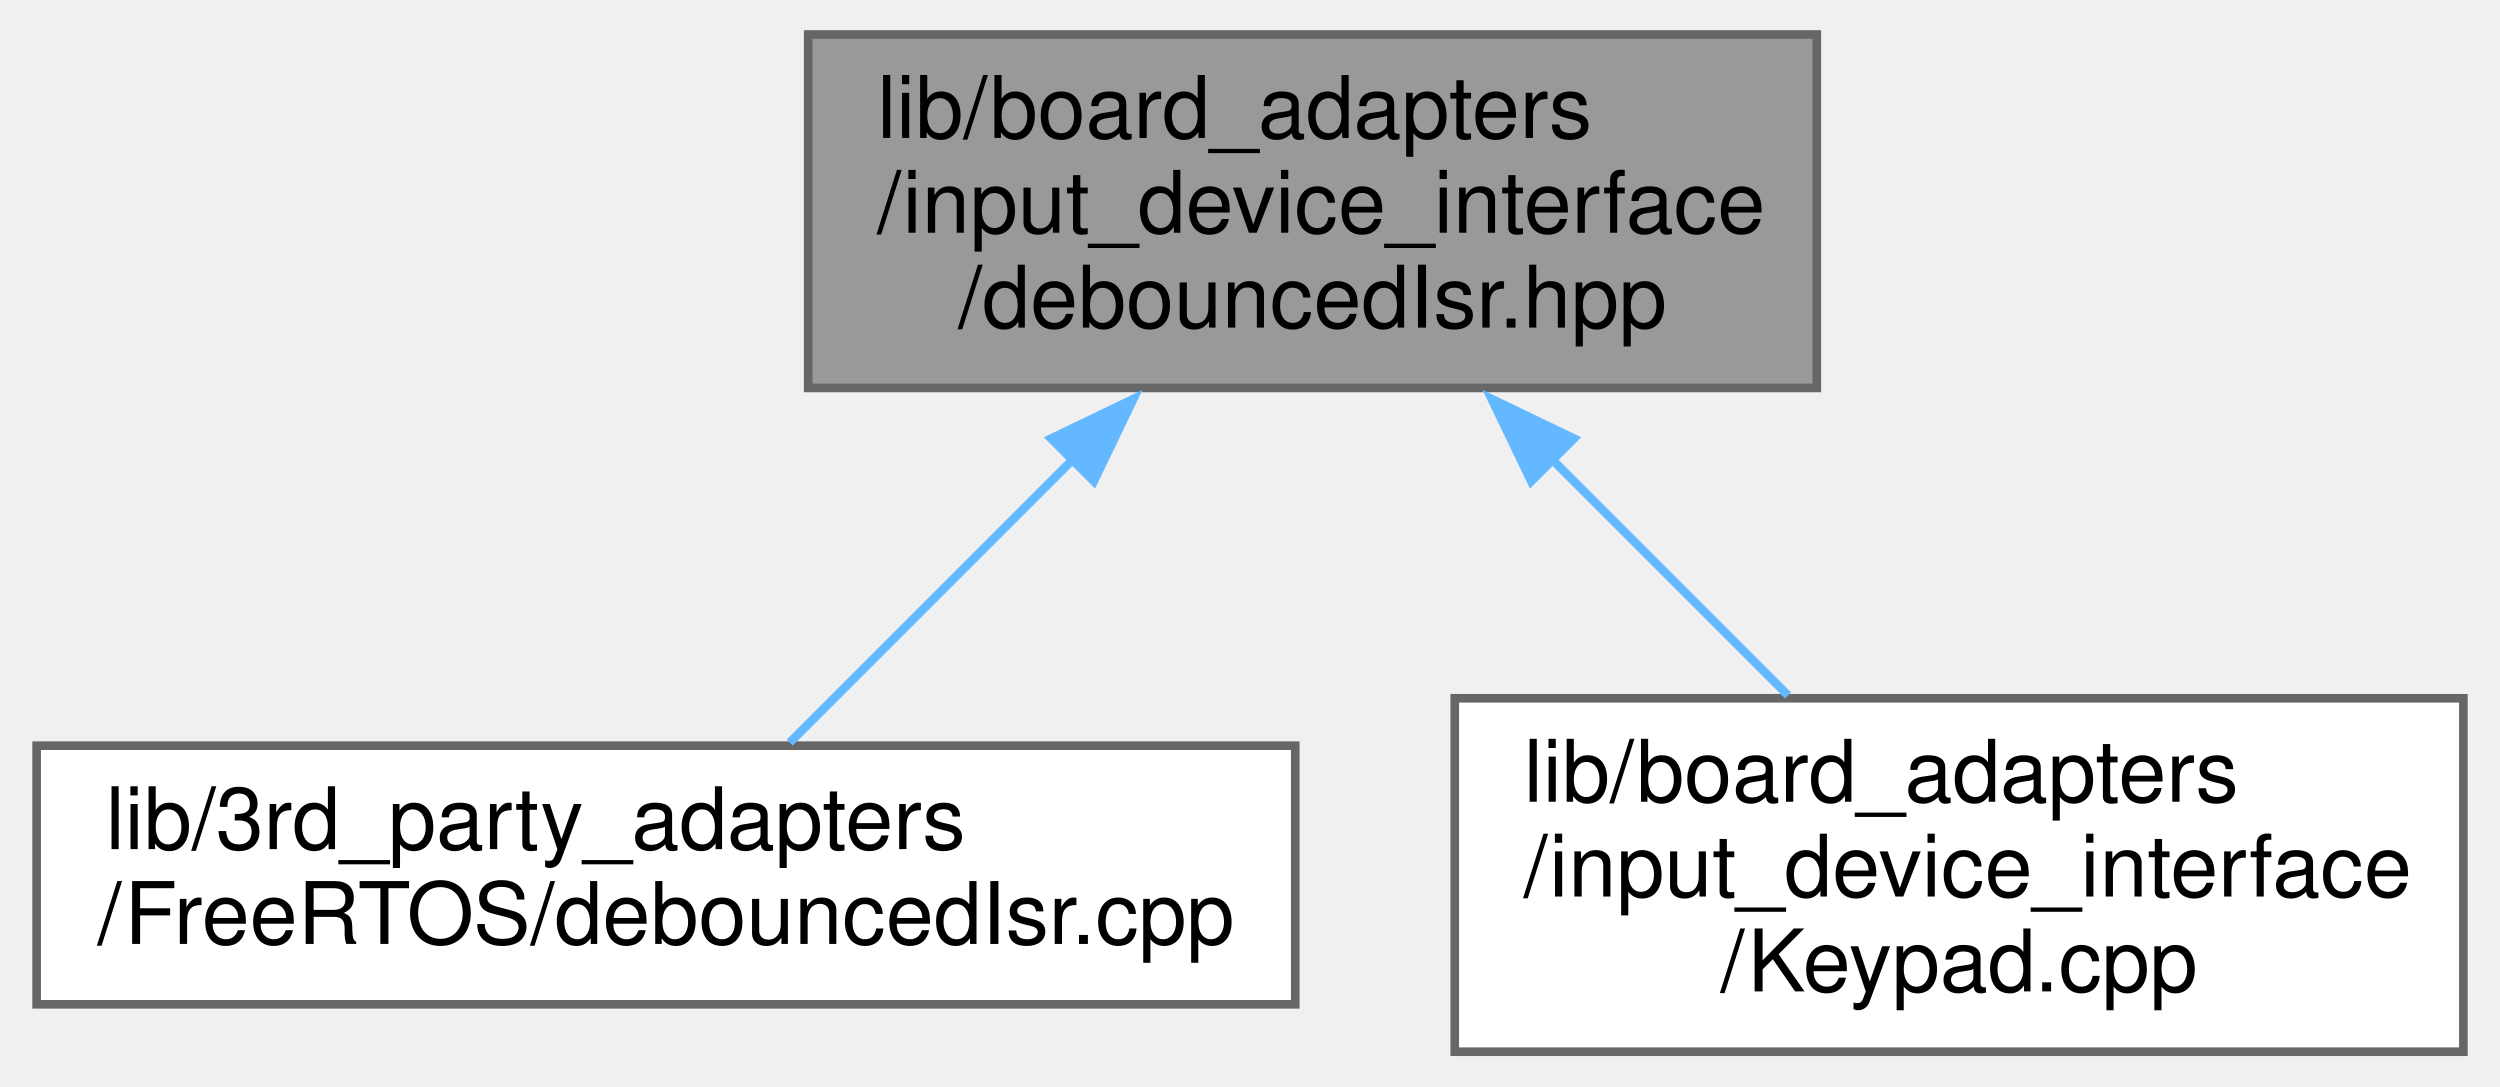
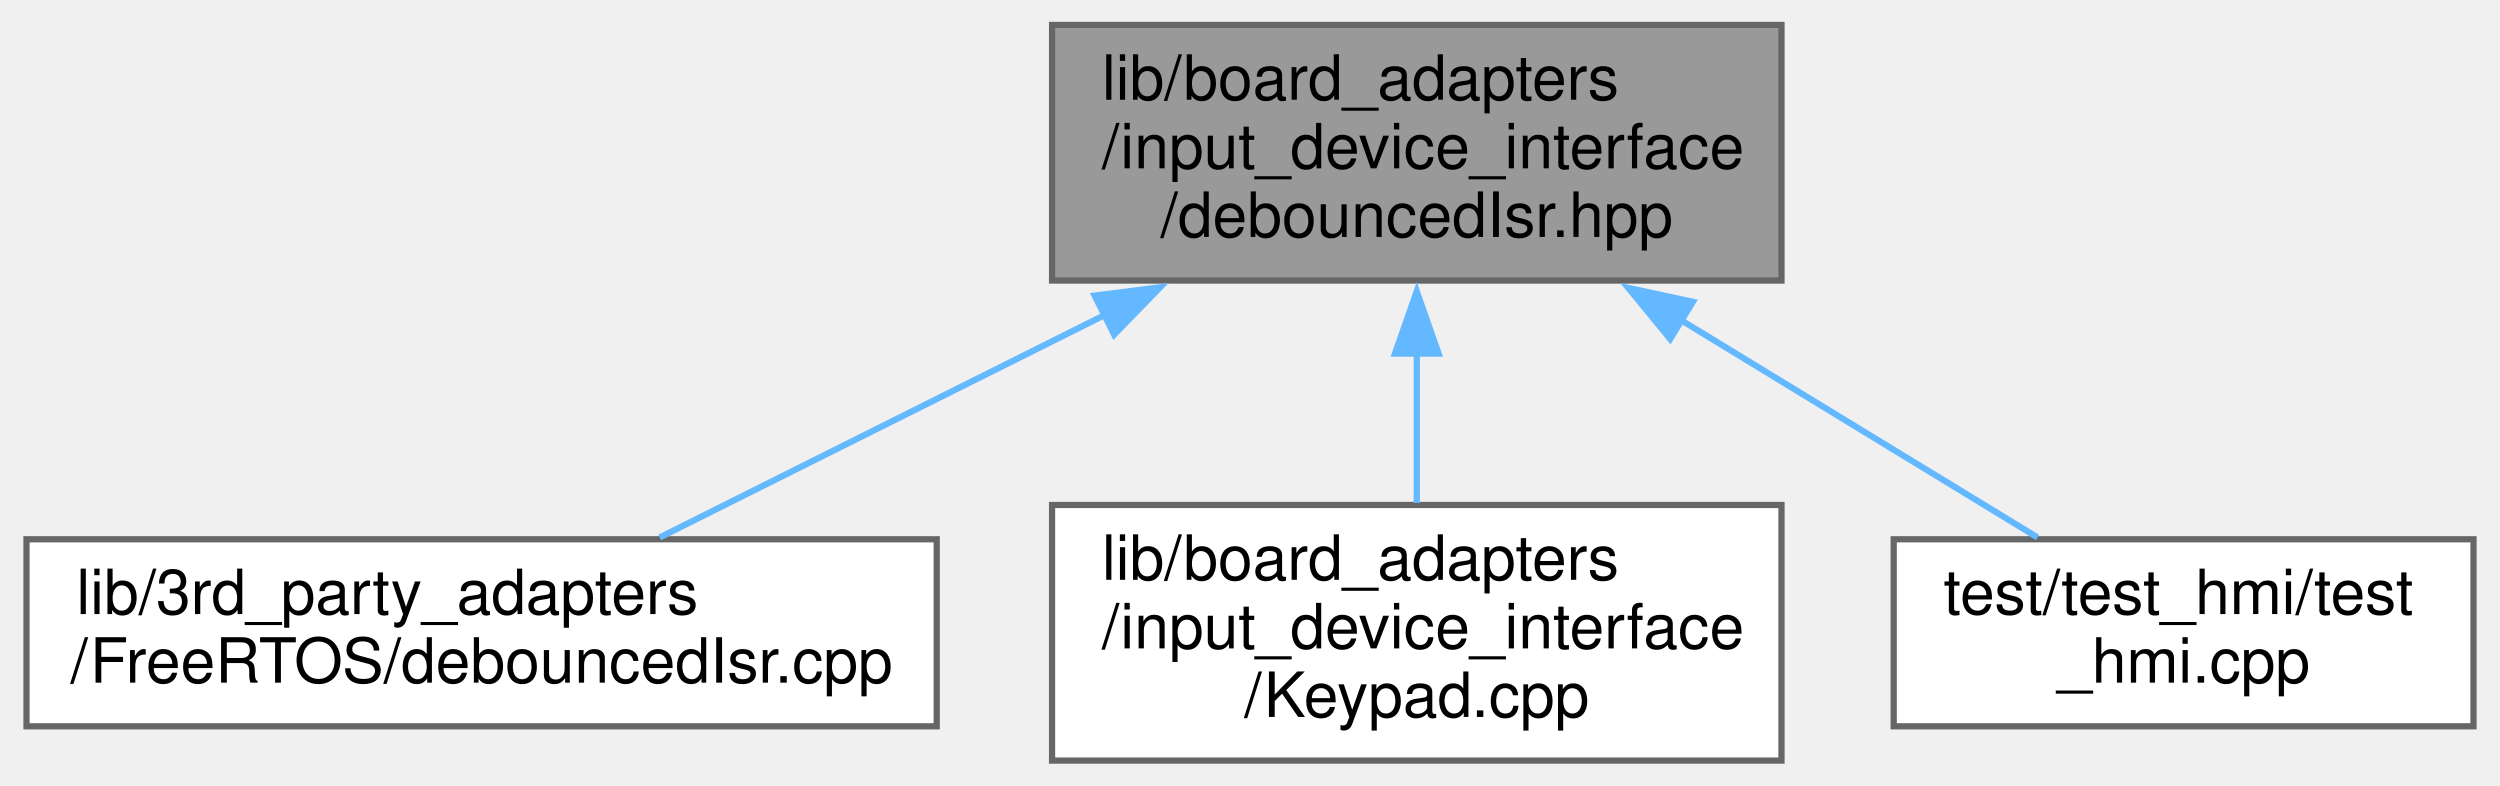
- <svg xmlns="http://www.w3.org/2000/svg" xmlns:xlink="http://www.w3.org/1999/xlink" width="290pt" height="126pt" viewBox="0.00 0.00 289.50 126.00">
+ <svg xmlns="http://www.w3.org/2000/svg" xmlns:xlink="http://www.w3.org/1999/xlink" width="401pt" height="126pt" viewBox="0.00 0.00 400.50 126.00">
  <g id="graph0" class="graph" transform="scale(1 1) rotate(0) translate(4 122)">
    <g id="node1" class="node">
      <g id="a_node1">
        <a xlink:title=" ">
-           <polygon fill="#999999" stroke="#666666" points="206.5,-118 89.5,-118 89.5,-77 206.5,-77 206.5,-118" />
-           <text text-anchor="start" x="97.5" y="-106" font-family="Helvetica,sans-Serif" font-size="10.00">lib/board_adapters</text>
-           <text text-anchor="start" x="97.5" y="-95" font-family="Helvetica,sans-Serif" font-size="10.00">/input_device_interface</text>
-           <text text-anchor="middle" x="148" y="-84" font-family="Helvetica,sans-Serif" font-size="10.00">/debouncedIsr.hpp</text>
+           <polygon fill="#999999" stroke="#666666" points="281.5,-118 164.5,-118 164.5,-77 281.5,-77 281.5,-118" />
+           <text text-anchor="start" x="172.5" y="-106" font-family="Helvetica,sans-Serif" font-size="10.00">lib/board_adapters</text>
+           <text text-anchor="start" x="172.5" y="-95" font-family="Helvetica,sans-Serif" font-size="10.00">/input_device_interface</text>
+           <text text-anchor="middle" x="223" y="-84" font-family="Helvetica,sans-Serif" font-size="10.00">/debouncedIsr.hpp</text>
        </a>
      </g>
    </g>
    <g id="node2" class="node">
      <g id="a_node2">
        <a xlink:href="debouncedIsr_8cpp.xhtml" target="_top" xlink:title=" ">
          <polygon fill="white" stroke="#666666" points="146,-35.5 0,-35.5 0,-5.5 146,-5.5 146,-35.5" />
          <text text-anchor="start" x="8" y="-23.5" font-family="Helvetica,sans-Serif" font-size="10.00">lib/3rd_party_adapters</text>
          <text text-anchor="middle" x="73" y="-12.5" font-family="Helvetica,sans-Serif" font-size="10.00">/FreeRTOS/debouncedIsr.cpp</text>
        </a>
      </g>
    </g>
    <g id="edge1" class="edge">
-       <path fill="none" stroke="#63b8ff" d="M120.42,-68.92C109.2,-57.7 96.71,-45.21 87.36,-35.86" />
-       <polygon fill="#63b8ff" stroke="#63b8ff" points="117.68,-71.13 127.22,-75.72 122.63,-66.18 117.68,-71.13" />
+       <path fill="none" stroke="#63b8ff" d="M172.94,-71.47C149.21,-59.6 121.71,-45.85 101.57,-35.79" />
+       <polygon fill="#63b8ff" stroke="#63b8ff" points="171.33,-74.58 181.84,-75.92 174.46,-68.32 171.33,-74.58" />
    </g>
    <g id="node3" class="node">
      <g id="a_node3">
        <a xlink:href="Keypad_8cpp.xhtml" target="_top" xlink:title=" ">
          <polygon fill="white" stroke="#666666" points="281.5,-41 164.5,-41 164.5,0 281.5,0 281.5,-41" />
          <text text-anchor="start" x="172.5" y="-29" font-family="Helvetica,sans-Serif" font-size="10.00">lib/board_adapters</text>
          <text text-anchor="start" x="172.5" y="-18" font-family="Helvetica,sans-Serif" font-size="10.00">/input_device_interface</text>
          <text text-anchor="middle" x="223" y="-7" font-family="Helvetica,sans-Serif" font-size="10.00">/Keypad.cpp</text>
        </a>
      </g>
    </g>
    <g id="edge2" class="edge">
-       <path fill="none" stroke="#63b8ff" d="M175.76,-68.74C184.86,-59.64 194.78,-49.72 203.17,-41.33" />
-       <polygon fill="#63b8ff" stroke="#63b8ff" points="173.37,-66.18 168.78,-75.72 178.32,-71.13 173.37,-66.18" />
+       <path fill="none" stroke="#63b8ff" d="M223,-65.36C223,-57.24 223,-48.7 223,-41.33" />
+       <polygon fill="#63b8ff" stroke="#63b8ff" points="219.5,-65.28 223,-75.28 226.5,-65.28 219.5,-65.28" />
+     </g>
+     <g id="node4" class="node">
+       <g id="a_node4">
+         <a xlink:href="test__hmi_8cpp.xhtml" target="_top" xlink:title=" ">
+           <polygon fill="white" stroke="#666666" points="392.5,-35.5 299.5,-35.5 299.5,-5.5 392.5,-5.5 392.5,-35.5" />
+           <text text-anchor="start" x="307.5" y="-23.5" font-family="Helvetica,sans-Serif" font-size="10.00">test/test_hmi/test</text>
+           <text text-anchor="middle" x="346" y="-12.5" font-family="Helvetica,sans-Serif" font-size="10.00">_hmi.cpp</text>
+         </a>
+       </g>
+     </g>
+     <g id="edge3" class="edge">
+       <path fill="none" stroke="#63b8ff" d="M265.36,-70.67C284.52,-58.99 306.43,-45.63 322.57,-35.79" />
+       <polygon fill="#63b8ff" stroke="#63b8ff" points="263.65,-67.62 256.93,-75.81 267.29,-73.59 263.65,-67.62" />
    </g>
  </g>
</svg>
